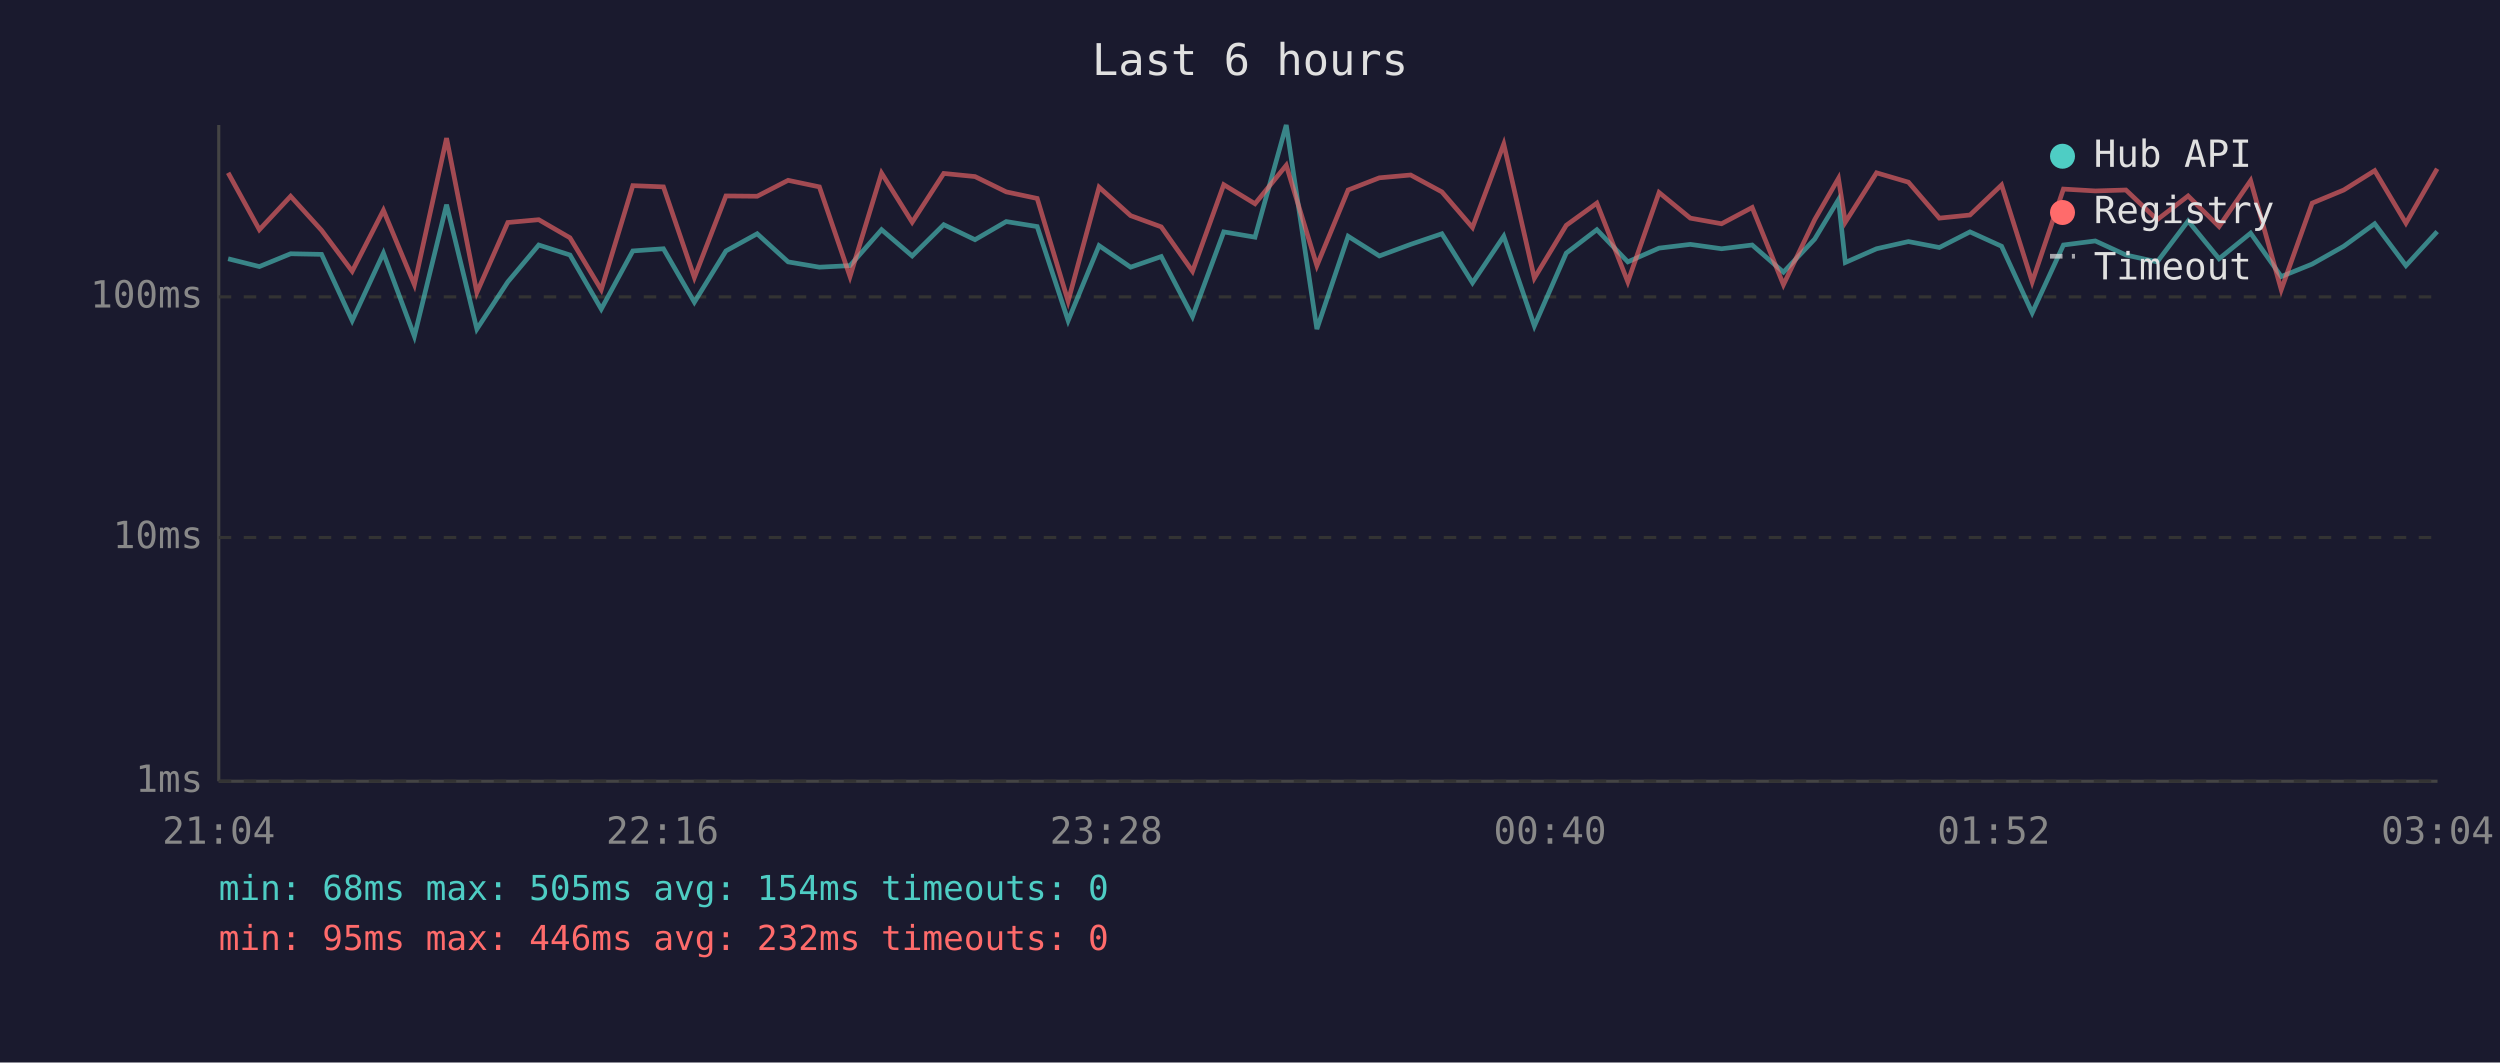
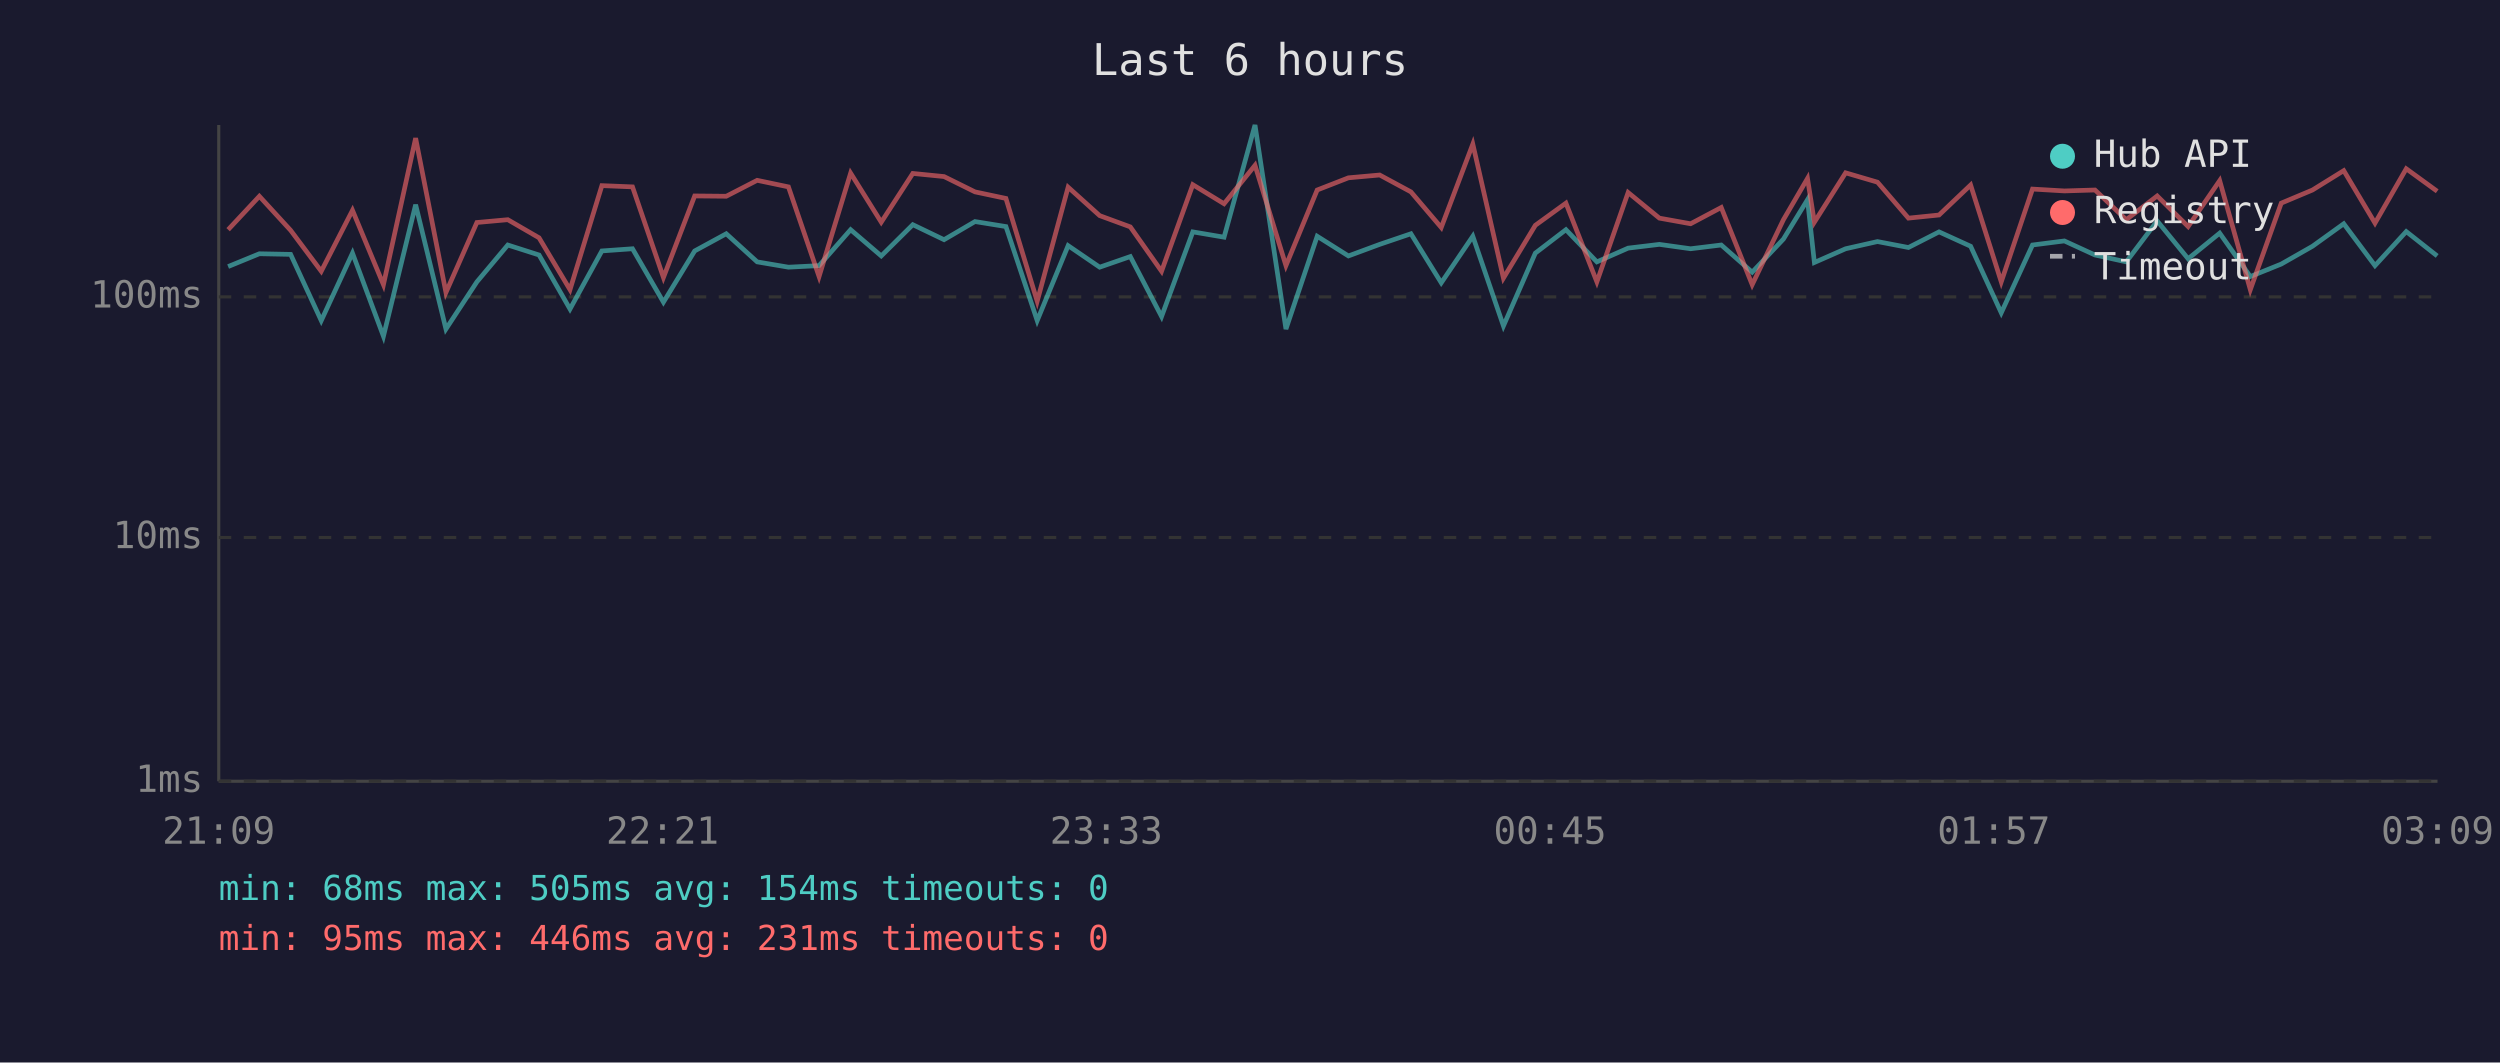
<svg xmlns="http://www.w3.org/2000/svg" viewBox="0 0 800 340" font-family="monospace" font-size="12">
  <rect width="800" height="340" fill="#1a1a2e" />
  <text x="400" y="24" fill="#e0e0e0" font-size="14" text-anchor="middle">Last 6 hours</text>
  <line x1="70" y1="40" x2="70" y2="250" stroke="#444" stroke-width="1" />
  <line x1="70" y1="250" x2="780" y2="250" stroke="#444" stroke-width="1" />
  <line x1="70" y1="250" x2="780" y2="250" stroke="#333" stroke-width="1" stroke-dasharray="4" />
  <text x="65" y="250" fill="#888" text-anchor="end" dominant-baseline="middle">1ms</text>
  <line x1="70" y1="172" x2="780" y2="172" stroke="#333" stroke-width="1" stroke-dasharray="4" />
  <text x="65" y="172" fill="#888" text-anchor="end" dominant-baseline="middle">10ms</text>
  <line x1="70" y1="95" x2="780" y2="95" stroke="#333" stroke-width="1" stroke-dasharray="4" />
  <text x="65" y="95" fill="#888" text-anchor="end" dominant-baseline="middle">100ms</text>
-   <text x="70" y="270" fill="#888" text-anchor="middle">21:04</text>
-   <text x="212" y="270" fill="#888" text-anchor="middle">22:16</text>
-   <text x="354" y="270" fill="#888" text-anchor="middle">23:28</text>
-   <text x="496" y="270" fill="#888" text-anchor="middle">00:40</text>
-   <text x="638" y="270" fill="#888" text-anchor="middle">01:52</text>
-   <text x="780" y="270" fill="#888" text-anchor="middle">03:04</text>
-   <polyline points="73.0,82.8 83.0,85.3 93.0,81.2 102.9,81.4 112.7,102.6 122.7,81.0 132.6,107.6 142.9,65.5 152.6,105.3 162.5,90.2 172.4,78.4 182.4,81.6 192.4,98.9 202.5,80.3 212.3,79.6 222.2,96.7 232.3,80.3 242.3,74.8 252.2,83.8 262.2,85.5 272.0,85.0 282.1,73.5 291.9,81.9 302.0,71.9 312.0,76.7 322.0,70.9 331.9,72.5 341.8,102.6 351.7,78.6 361.8,85.5 371.6,82.1 381.6,101.3 391.6,74.2 401.6,75.9 411.6,40.0 421.4,105.3 431.4,75.6 441.4,81.9 451.4,78.2 461.4,74.8 471.2,90.5 481.2,75.6 491.0,104.3 501.2,81.0 511.0,73.5 520.9,83.8 530.9,79.4 540.9,78.2 550.9,79.6 560.7,78.4 570.7,87.1 580.7,76.5 588.3,63.9 590.5,84.0 600.5,79.6 610.7,77.3 620.6,79.2 630.4,74.2 640.5,78.8 650.3,100.1 660.3,78.4 670.5,77.1 680.3,81.6 690.3,83.8 700.2,70.7 710.1,82.8 720.2,74.6 730.0,88.5 739.9,84.5 750.0,78.8 759.9,71.6 769.9,85.0 779.9,74.1" fill="none" stroke="#4ecdc4" stroke-width="1.5" opacity="0.6" />
-   <polyline points="73.0,55.3 83.0,73.5 93.0,62.8 102.9,73.7 112.7,86.8 122.7,67.3 132.6,91.1 142.9,44.2 152.6,93.6 162.5,71.2 172.4,70.3 182.4,76.1 192.4,92.7 202.5,59.4 212.3,59.8 222.2,88.8 232.3,62.7 242.3,62.8 252.2,57.7 262.2,59.8 272.0,88.5 282.1,55.4 291.9,71.1 302.0,55.5 312.0,56.5 322.0,61.4 331.9,63.5 341.8,96.4 351.7,59.9 361.8,69.0 371.6,72.6 381.6,86.8 391.6,59.1 401.6,65.2 411.6,52.9 421.4,85.0 431.4,60.8 441.4,56.9 451.4,56.0 461.4,61.4 471.2,72.8 481.2,46.1 491.0,89.0 501.2,72.1 511.0,65.0 520.9,90.2 530.9,61.6 540.9,69.8 550.9,71.6 560.7,66.4 570.7,91.1 580.7,70.3 588.3,57.1 590.5,71.1 600.5,55.3 610.7,58.3 620.6,69.8 630.4,68.8 640.5,59.2 650.3,90.2 660.3,60.5 670.5,61.1 680.3,60.8 690.3,70.3 700.2,62.7 710.1,72.5 720.2,57.8 730.0,92.7 739.9,65.0 750.0,60.8 759.9,54.6 769.9,71.4 779.9,54.0" fill="none" stroke="#ff6b6b" stroke-width="1.5" opacity="0.6" />
+   <text x="70" y="270" fill="#888" text-anchor="middle">21:09</text>
+   <text x="212" y="270" fill="#888" text-anchor="middle">22:21</text>
+   <text x="354" y="270" fill="#888" text-anchor="middle">23:33</text>
+   <text x="496" y="270" fill="#888" text-anchor="middle">00:45</text>
+   <text x="638" y="270" fill="#888" text-anchor="middle">01:57</text>
+   <text x="780" y="270" fill="#888" text-anchor="middle">03:09</text>
+   <polyline points="73.0,85.3 83.0,81.2 93.0,81.4 102.8,102.6 112.8,81.0 122.7,107.6 133.0,65.5 142.7,105.3 152.6,90.2 162.5,78.4 172.5,81.6 182.4,98.9 192.6,80.3 202.4,79.6 212.3,96.7 222.3,80.3 232.4,74.8 242.3,83.8 252.3,85.5 262.1,85.0 272.2,73.5 282.0,81.9 292.1,71.9 302.1,76.7 312.0,70.9 321.9,72.5 331.9,102.6 341.8,78.6 351.9,85.5 361.7,82.1 371.7,101.3 381.7,74.2 391.7,75.9 401.6,40.0 411.5,105.3 421.5,75.6 431.5,81.9 441.5,78.2 451.5,74.8 461.2,90.5 471.3,75.6 481.1,104.3 491.3,81.0 501.1,73.5 511.0,83.8 521.0,79.4 531.0,78.2 541.0,79.6 550.8,78.4 560.7,87.1 570.7,76.5 578.4,63.9 580.6,84.0 590.6,79.6 600.8,77.3 610.7,79.2 620.5,74.2 630.6,78.8 640.4,100.1 650.4,78.4 660.6,77.1 670.4,81.6 680.4,83.8 690.3,70.7 700.2,82.8 710.3,74.6 720.1,88.5 730.0,84.5 740.0,78.8 750.0,71.6 760.0,85.0 770.0,74.1 779.9,81.9" fill="none" stroke="#4ecdc4" stroke-width="1.5" opacity="0.6" />
+   <polyline points="73.0,73.5 83.0,62.8 93.0,73.7 102.8,86.8 112.8,67.3 122.7,91.1 133.0,44.2 142.7,93.6 152.6,71.2 162.5,70.3 172.5,76.1 182.4,92.7 192.6,59.4 202.4,59.8 212.3,88.8 222.3,62.7 232.4,62.8 242.3,57.7 252.3,59.8 262.1,88.5 272.2,55.4 282.0,71.1 292.1,55.5 302.1,56.5 312.0,61.4 321.9,63.5 331.9,96.4 341.8,59.9 351.9,69.0 361.7,72.6 371.7,86.8 381.7,59.1 391.7,65.2 401.6,52.9 411.5,85.0 421.5,60.8 431.5,56.9 441.5,56.0 451.5,61.4 461.2,72.8 471.3,46.1 481.1,89.0 491.3,72.1 501.1,65.0 511.0,90.2 521.0,61.6 531.0,69.8 541.0,71.6 550.8,66.4 560.7,91.1 570.7,70.3 578.4,57.1 580.6,71.1 590.6,55.3 600.8,58.3 610.7,69.8 620.5,68.8 630.6,59.2 640.4,90.2 650.4,60.5 660.6,61.1 670.4,60.8 680.4,70.3 690.3,62.7 700.2,72.5 710.3,57.8 720.1,92.7 730.0,65.0 740.0,60.8 750.0,54.6 760.0,71.4 770.0,54.0 779.9,61.2" fill="none" stroke="#ff6b6b" stroke-width="1.5" opacity="0.6" />
  <circle cx="660" cy="50" r="4" fill="#4ecdc4" />
  <text x="670" y="50" fill="#e0e0e0" dominant-baseline="middle">Hub API</text>
  <circle cx="660" cy="68" r="4" fill="#ff6b6b" />
  <text x="670" y="68" fill="#e0e0e0" dominant-baseline="middle">Registry</text>
  <line x1="656" y1="82" x2="664" y2="82" stroke="#e0e0e0" stroke-width="1.5" stroke-dasharray="4,3" opacity="0.7" />
  <text x="670" y="86" fill="#e0e0e0" dominant-baseline="middle">Timeout</text>
  <text x="70" y="288" fill="#4ecdc4" font-size="11">min: 68ms  max: 505ms  avg: 154ms  timeouts: 0</text>
-   <text x="70" y="304" fill="#ff6b6b" font-size="11">min: 95ms  max: 446ms  avg: 232ms  timeouts: 0</text>
+   <text x="70" y="304" fill="#ff6b6b" font-size="11">min: 95ms  max: 446ms  avg: 231ms  timeouts: 0</text>
</svg>
